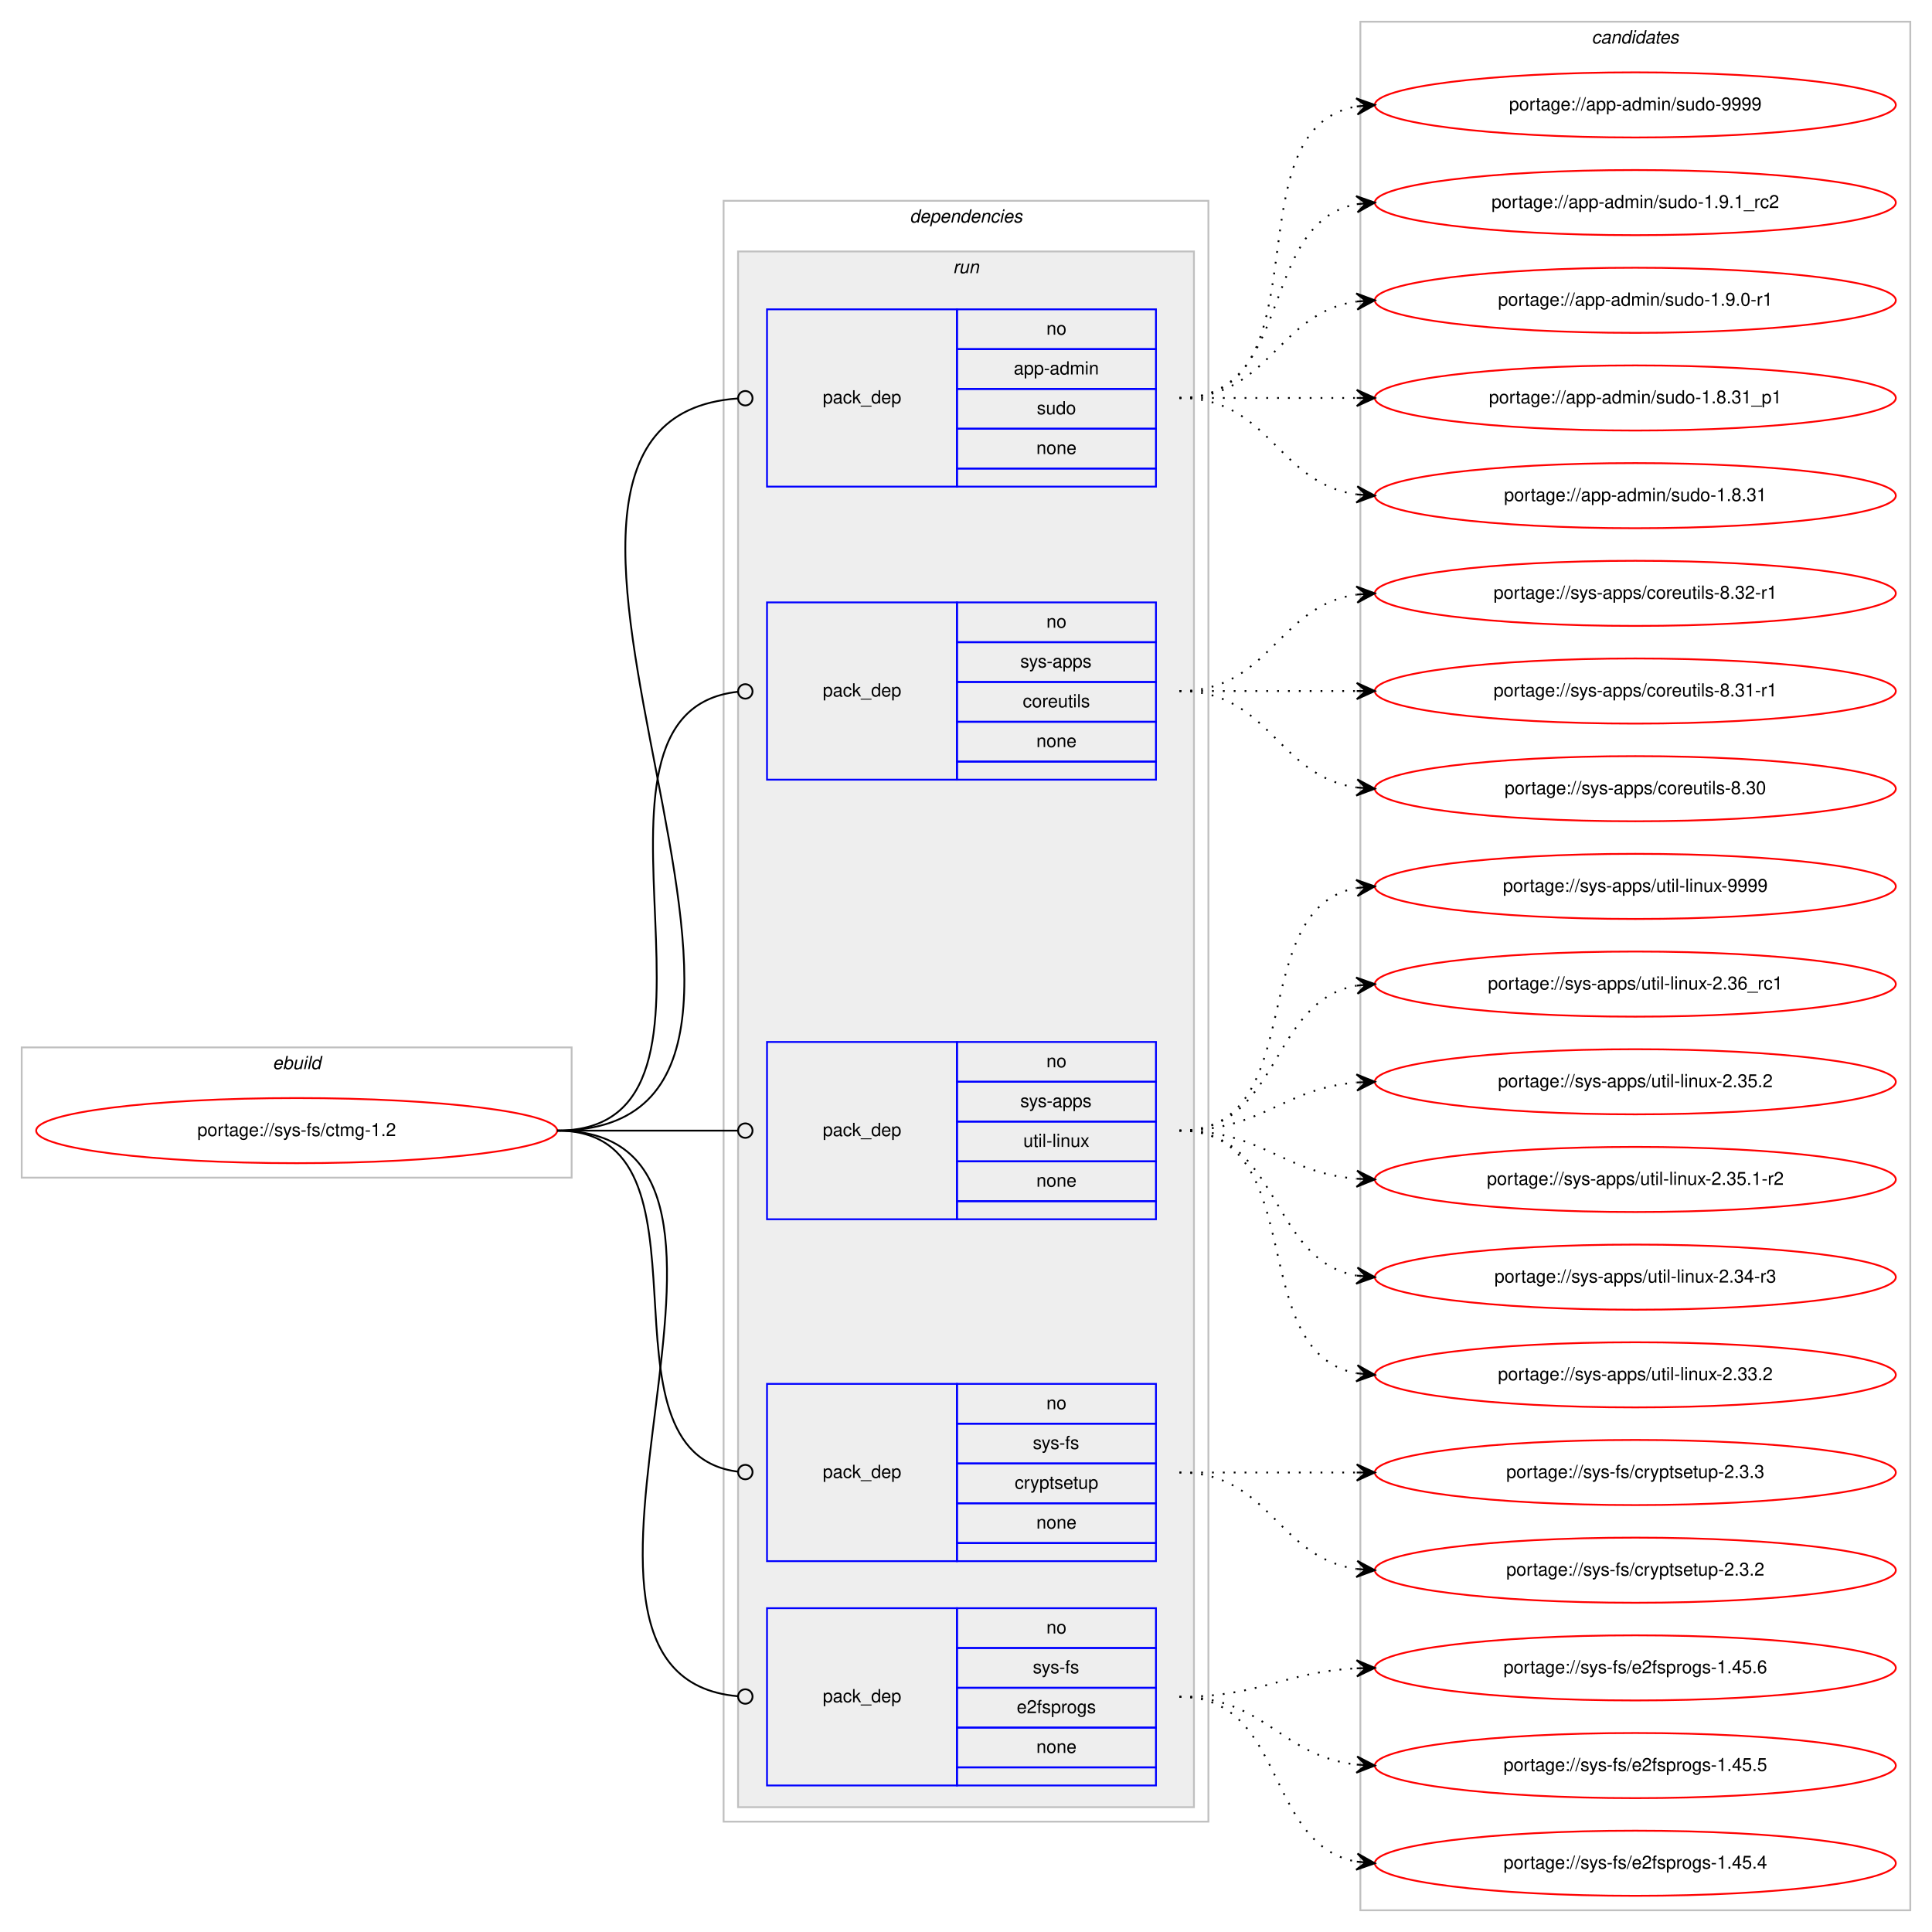
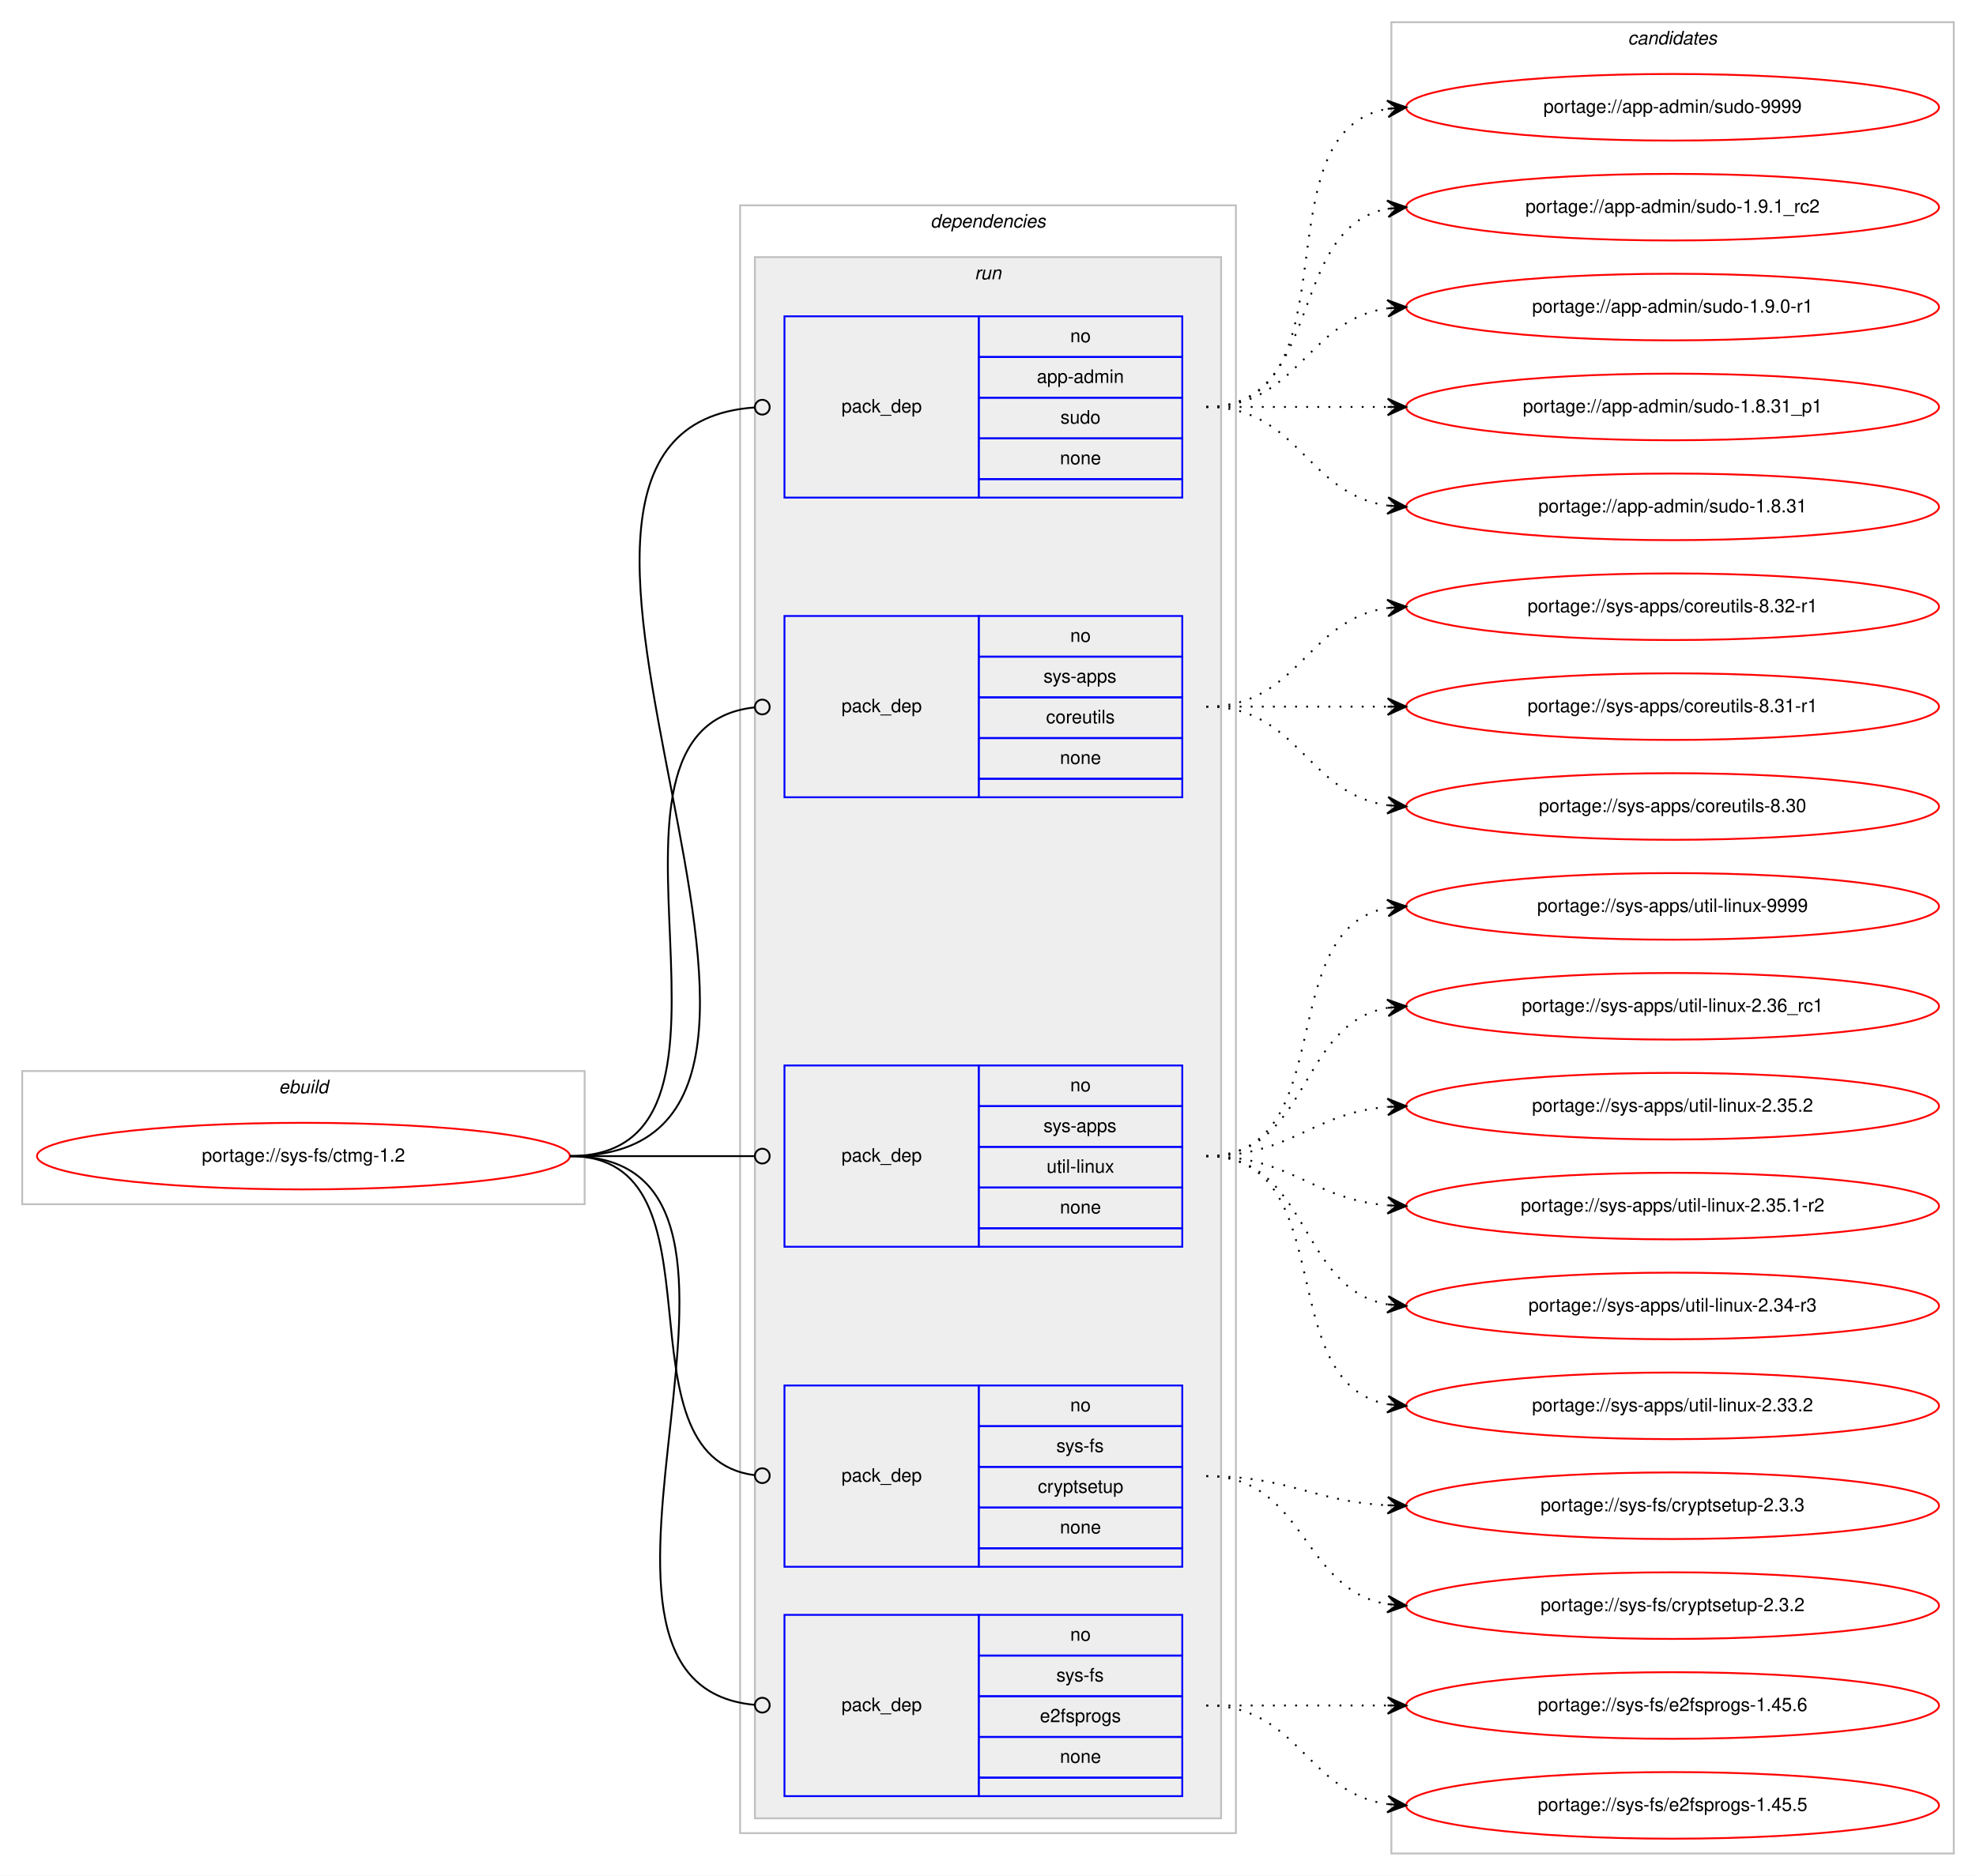
- <svg xmlns="http://www.w3.org/2000/svg" xmlns:xlink="http://www.w3.org/1999/xlink" width="1068pt" height="1068pt" viewBox="0.00 0.00 1068.00 1068.00">
-   <g id="graph0" class="graph" transform="scale(1 1) rotate(0) translate(4 1064)">
-     <polygon fill="#ffffff" stroke="transparent" points="-4,4 -4,-1064 1064,-1064 1064,4 -4,4" />
+ <svg xmlns="http://www.w3.org/2000/svg" xmlns:xlink="http://www.w3.org/1999/xlink" width="1068pt" height="1014pt" viewBox="0.00 0.00 1068.00 1014.00">
+   <g id="graph0" class="graph" transform="scale(1 1) rotate(0) translate(4 1010)">
+     <polygon fill="#ffffff" stroke="transparent" points="-4,4 -4,-1010 1064,-1010 1064,4 -4,4" />
    <g id="clust1" class="cluster">
-       <polygon fill="none" stroke="#c0c0c0" points="8,-413 8,-485 312,-485 312,-413 8,-413" />
-       <text text-anchor="start" x="146.663" y="-473" font-family="Helvetica,sans-Serif" font-style="italic" font-size="10.00" fill="#000000">ebuild</text>
+       <polygon fill="none" stroke="#c0c0c0" points="8,-359 8,-431 312,-431 312,-359 8,-359" />
+       <text text-anchor="start" x="146.663" y="-419" font-family="Helvetica,sans-Serif" font-style="italic" font-size="10.00" fill="#000000">ebuild</text>
    </g>
    <g id="clust2" class="cluster">
-       <polygon fill="none" stroke="#c0c0c0" points="396,-57 396,-953 664,-953 664,-57 396,-57" />
-       <text text-anchor="start" x="498.875" y="-941" font-family="Helvetica,sans-Serif" font-style="italic" font-size="10.00" fill="#000000">dependencies</text>
+       <polygon fill="none" stroke="#c0c0c0" points="396,-19 396,-899 664,-899 664,-19 396,-19" />
+       <text text-anchor="start" x="498.875" y="-887" font-family="Helvetica,sans-Serif" font-style="italic" font-size="10.00" fill="#000000">dependencies</text>
    </g>
    <g id="clust5" class="cluster">
-       <polygon fill="#eeeeee" stroke="#c0c0c0" points="404,-65 404,-925 656,-925 656,-65 404,-65" />
-       <text text-anchor="start" x="522.777" y="-913" font-family="Helvetica,sans-Serif" font-style="italic" font-size="10.00" fill="#000000">run</text>
+       <polygon fill="#eeeeee" stroke="#c0c0c0" points="404,-27 404,-871 656,-871 656,-27 404,-27" />
+       <text text-anchor="start" x="522.777" y="-859" font-family="Helvetica,sans-Serif" font-style="italic" font-size="10.00" fill="#000000">run</text>
    </g>
    <g id="clust11" class="cluster">
-       <polygon fill="none" stroke="#c0c0c0" points="748,-8 748,-1052 1052,-1052 1052,-8 748,-8" />
-       <text text-anchor="start" x="875.824" y="-1040" font-family="Helvetica,sans-Serif" font-style="italic" font-size="10.00" fill="#000000">candidates</text>
+       <polygon fill="none" stroke="#c0c0c0" points="748,-8 748,-998 1052,-998 1052,-8 748,-8" />
+       <text text-anchor="start" x="875.824" y="-986" font-family="Helvetica,sans-Serif" font-style="italic" font-size="10.00" fill="#000000">candidates</text>
    </g>
    <g id="node1" class="node">
      <g id="a_node1">
        <a xlink:href="../sys-fs/ctmg-1.2.svg" xlink:title="portage://sys-fs/ctmg-1.2">
-           <ellipse fill="none" stroke="#ff0000" cx="160" cy="-439" rx="144" ry="18" />
-           <text text-anchor="middle" x="160" y="-436" font-family="Helvetica,sans-Serif" font-size="10.00" fill="#000000">portage://sys-fs/ctmg-1.2</text>
+           <ellipse fill="none" stroke="#ff0000" cx="160" cy="-385" rx="144" ry="18" />
+           <text text-anchor="middle" x="160" y="-382" font-family="Helvetica,sans-Serif" font-size="10.00" fill="#000000">portage://sys-fs/ctmg-1.2</text>
        </a>
      </g>
    </g>
    <g id="node2" class="node">
-       <polygon fill="none" stroke="#0000ff" points="420,-795 420,-893 525,-893 525,-795 420,-795" />
-       <text text-anchor="start" x="450.823" y="-841" font-family="Helvetica,sans-Serif" font-size="10.00" fill="#000000">pack_dep</text>
-       <polygon fill="none" stroke="#0000ff" points="525,-871 525,-893 635,-893 635,-871 525,-871" />
-       <text text-anchor="start" x="574.441" y="-879" font-family="Helvetica,sans-Serif" font-size="10.00" fill="#000000">no</text>
-       <polygon fill="none" stroke="#0000ff" points="525,-849 525,-871 635,-871 635,-849 525,-849" />
-       <text text-anchor="start" x="556.385" y="-857" font-family="Helvetica,sans-Serif" font-size="10.00" fill="#000000">app-admin</text>
-       <polygon fill="none" stroke="#0000ff" points="525,-827 525,-849 635,-849 635,-827 525,-827" />
-       <text text-anchor="start" x="569.162" y="-835" font-family="Helvetica,sans-Serif" font-size="10.00" fill="#000000">sudo</text>
-       <polygon fill="none" stroke="#0000ff" points="525,-805 525,-827 635,-827 635,-805 525,-805" />
-       <text text-anchor="start" x="568.882" y="-813" font-family="Helvetica,sans-Serif" font-size="10.00" fill="#000000">none</text>
-       <polygon fill="none" stroke="#0000ff" points="525,-795 525,-805 635,-805 635,-795 525,-795" />
+       <polygon fill="none" stroke="#0000ff" points="420,-741 420,-839 525,-839 525,-741 420,-741" />
+       <text text-anchor="start" x="450.823" y="-787" font-family="Helvetica,sans-Serif" font-size="10.00" fill="#000000">pack_dep</text>
+       <polygon fill="none" stroke="#0000ff" points="525,-817 525,-839 635,-839 635,-817 525,-817" />
+       <text text-anchor="start" x="574.441" y="-825" font-family="Helvetica,sans-Serif" font-size="10.00" fill="#000000">no</text>
+       <polygon fill="none" stroke="#0000ff" points="525,-795 525,-817 635,-817 635,-795 525,-795" />
+       <text text-anchor="start" x="556.385" y="-803" font-family="Helvetica,sans-Serif" font-size="10.00" fill="#000000">app-admin</text>
+       <polygon fill="none" stroke="#0000ff" points="525,-773 525,-795 635,-795 635,-773 525,-773" />
+       <text text-anchor="start" x="569.162" y="-781" font-family="Helvetica,sans-Serif" font-size="10.00" fill="#000000">sudo</text>
+       <polygon fill="none" stroke="#0000ff" points="525,-751 525,-773 635,-773 635,-751 525,-751" />
+       <text text-anchor="start" x="568.882" y="-759" font-family="Helvetica,sans-Serif" font-size="10.00" fill="#000000">none</text>
+       <polygon fill="none" stroke="#0000ff" points="525,-741 525,-751 635,-751 635,-741 525,-741" />
    </g>
    <g id="edge1" class="edge">
-       <path fill="none" stroke="#000000" d="M304,-439C487.47,-439 233.616,-831.832 403.847,-843.724" />
-       <ellipse fill="none" stroke="#000000" cx="408.002" cy="-843.865" rx="4" ry="4" />
+       <path fill="none" stroke="#000000" d="M304,-385C487.47,-385 233.616,-777.832 403.847,-789.724" />
+       <ellipse fill="none" stroke="#000000" cx="408.002" cy="-789.865" rx="4" ry="4" />
    </g>
    <g id="node3" class="node">
-       <polygon fill="none" stroke="#0000ff" points="420,-633 420,-731 525,-731 525,-633 420,-633" />
-       <text text-anchor="start" x="450.823" y="-679" font-family="Helvetica,sans-Serif" font-size="10.00" fill="#000000">pack_dep</text>
-       <polygon fill="none" stroke="#0000ff" points="525,-709 525,-731 635,-731 635,-709 525,-709" />
-       <text text-anchor="start" x="574.441" y="-717" font-family="Helvetica,sans-Serif" font-size="10.00" fill="#000000">no</text>
-       <polygon fill="none" stroke="#0000ff" points="525,-687 525,-709 635,-709 635,-687 525,-687" />
-       <text text-anchor="start" x="559.997" y="-695" font-family="Helvetica,sans-Serif" font-size="10.00" fill="#000000">sys-apps</text>
-       <polygon fill="none" stroke="#0000ff" points="525,-665 525,-687 635,-687 635,-665 525,-665" />
-       <text text-anchor="start" x="561.389" y="-673" font-family="Helvetica,sans-Serif" font-size="10.00" fill="#000000">coreutils</text>
-       <polygon fill="none" stroke="#0000ff" points="525,-643 525,-665 635,-665 635,-643 525,-643" />
-       <text text-anchor="start" x="568.882" y="-651" font-family="Helvetica,sans-Serif" font-size="10.00" fill="#000000">none</text>
-       <polygon fill="none" stroke="#0000ff" points="525,-633 525,-643 635,-643 635,-633 525,-633" />
+       <polygon fill="none" stroke="#0000ff" points="420,-579 420,-677 525,-677 525,-579 420,-579" />
+       <text text-anchor="start" x="450.823" y="-625" font-family="Helvetica,sans-Serif" font-size="10.00" fill="#000000">pack_dep</text>
+       <polygon fill="none" stroke="#0000ff" points="525,-655 525,-677 635,-677 635,-655 525,-655" />
+       <text text-anchor="start" x="574.441" y="-663" font-family="Helvetica,sans-Serif" font-size="10.00" fill="#000000">no</text>
+       <polygon fill="none" stroke="#0000ff" points="525,-633 525,-655 635,-655 635,-633 525,-633" />
+       <text text-anchor="start" x="559.997" y="-641" font-family="Helvetica,sans-Serif" font-size="10.00" fill="#000000">sys-apps</text>
+       <polygon fill="none" stroke="#0000ff" points="525,-611 525,-633 635,-633 635,-611 525,-611" />
+       <text text-anchor="start" x="561.389" y="-619" font-family="Helvetica,sans-Serif" font-size="10.00" fill="#000000">coreutils</text>
+       <polygon fill="none" stroke="#0000ff" points="525,-589 525,-611 635,-611 635,-589 525,-589" />
+       <text text-anchor="start" x="568.882" y="-597" font-family="Helvetica,sans-Serif" font-size="10.00" fill="#000000">none</text>
+       <polygon fill="none" stroke="#0000ff" points="525,-579 525,-589 635,-589 635,-579 525,-579" />
    </g>
    <g id="edge2" class="edge">
-       <path fill="none" stroke="#000000" d="M304,-439C419.301,-439 299.935,-670.28 403.777,-681.573" />
-       <ellipse fill="none" stroke="#000000" cx="408.005" cy="-681.792" rx="4" ry="4" />
+       <path fill="none" stroke="#000000" d="M304,-385C419.301,-385 299.935,-616.28 403.777,-627.573" />
+       <ellipse fill="none" stroke="#000000" cx="408.005" cy="-627.792" rx="4" ry="4" />
    </g>
    <g id="node4" class="node">
-       <polygon fill="none" stroke="#0000ff" points="420,-390 420,-488 525,-488 525,-390 420,-390" />
-       <text text-anchor="start" x="450.823" y="-436" font-family="Helvetica,sans-Serif" font-size="10.00" fill="#000000">pack_dep</text>
-       <polygon fill="none" stroke="#0000ff" points="525,-466 525,-488 635,-488 635,-466 525,-466" />
-       <text text-anchor="start" x="574.441" y="-474" font-family="Helvetica,sans-Serif" font-size="10.00" fill="#000000">no</text>
-       <polygon fill="none" stroke="#0000ff" points="525,-444 525,-466 635,-466 635,-444 525,-444" />
-       <text text-anchor="start" x="559.997" y="-452" font-family="Helvetica,sans-Serif" font-size="10.00" fill="#000000">sys-apps</text>
-       <polygon fill="none" stroke="#0000ff" points="525,-422 525,-444 635,-444 635,-422 525,-422" />
-       <text text-anchor="start" x="561.669" y="-430" font-family="Helvetica,sans-Serif" font-size="10.00" fill="#000000">util-linux</text>
-       <polygon fill="none" stroke="#0000ff" points="525,-400 525,-422 635,-422 635,-400 525,-400" />
-       <text text-anchor="start" x="568.882" y="-408" font-family="Helvetica,sans-Serif" font-size="10.00" fill="#000000">none</text>
-       <polygon fill="none" stroke="#0000ff" points="525,-390 525,-400 635,-400 635,-390 525,-390" />
+       <polygon fill="none" stroke="#0000ff" points="420,-336 420,-434 525,-434 525,-336 420,-336" />
+       <text text-anchor="start" x="450.823" y="-382" font-family="Helvetica,sans-Serif" font-size="10.00" fill="#000000">pack_dep</text>
+       <polygon fill="none" stroke="#0000ff" points="525,-412 525,-434 635,-434 635,-412 525,-412" />
+       <text text-anchor="start" x="574.441" y="-420" font-family="Helvetica,sans-Serif" font-size="10.00" fill="#000000">no</text>
+       <polygon fill="none" stroke="#0000ff" points="525,-390 525,-412 635,-412 635,-390 525,-390" />
+       <text text-anchor="start" x="559.997" y="-398" font-family="Helvetica,sans-Serif" font-size="10.00" fill="#000000">sys-apps</text>
+       <polygon fill="none" stroke="#0000ff" points="525,-368 525,-390 635,-390 635,-368 525,-368" />
+       <text text-anchor="start" x="561.669" y="-376" font-family="Helvetica,sans-Serif" font-size="10.00" fill="#000000">util-linux</text>
+       <polygon fill="none" stroke="#0000ff" points="525,-346 525,-368 635,-368 635,-346 525,-346" />
+       <text text-anchor="start" x="568.882" y="-354" font-family="Helvetica,sans-Serif" font-size="10.00" fill="#000000">none</text>
+       <polygon fill="none" stroke="#0000ff" points="525,-336 525,-346 635,-346 635,-336 525,-336" />
    </g>
    <g id="edge3" class="edge">
-       <path fill="none" stroke="#000000" d="M304,-439C349.188,-439 362.47,-439 403.919,-439" />
-       <ellipse fill="none" stroke="#000000" cx="408" cy="-439" rx="4" ry="4" />
+       <path fill="none" stroke="#000000" d="M304,-385C349.188,-385 362.47,-385 403.919,-385" />
+       <ellipse fill="none" stroke="#000000" cx="408" cy="-385" rx="4" ry="4" />
    </g>
    <g id="node5" class="node">
-       <polygon fill="none" stroke="#0000ff" points="420,-201 420,-299 525,-299 525,-201 420,-201" />
-       <text text-anchor="start" x="450.823" y="-247" font-family="Helvetica,sans-Serif" font-size="10.00" fill="#000000">pack_dep</text>
-       <polygon fill="none" stroke="#0000ff" points="525,-277 525,-299 635,-299 635,-277 525,-277" />
-       <text text-anchor="start" x="574.441" y="-285" font-family="Helvetica,sans-Serif" font-size="10.00" fill="#000000">no</text>
-       <polygon fill="none" stroke="#0000ff" points="525,-255 525,-277 635,-277 635,-255 525,-255" />
-       <text text-anchor="start" x="566.946" y="-263" font-family="Helvetica,sans-Serif" font-size="10.00" fill="#000000">sys-fs</text>
-       <polygon fill="none" stroke="#0000ff" points="525,-233 525,-255 635,-255 635,-233 525,-233" />
-       <text text-anchor="start" x="556.938" y="-241" font-family="Helvetica,sans-Serif" font-size="10.00" fill="#000000">cryptsetup</text>
-       <polygon fill="none" stroke="#0000ff" points="525,-211 525,-233 635,-233 635,-211 525,-211" />
-       <text text-anchor="start" x="568.882" y="-219" font-family="Helvetica,sans-Serif" font-size="10.00" fill="#000000">none</text>
-       <polygon fill="none" stroke="#0000ff" points="525,-201 525,-211 635,-211 635,-201 525,-201" />
+       <polygon fill="none" stroke="#0000ff" points="420,-163 420,-261 525,-261 525,-163 420,-163" />
+       <text text-anchor="start" x="450.823" y="-209" font-family="Helvetica,sans-Serif" font-size="10.00" fill="#000000">pack_dep</text>
+       <polygon fill="none" stroke="#0000ff" points="525,-239 525,-261 635,-261 635,-239 525,-239" />
+       <text text-anchor="start" x="574.441" y="-247" font-family="Helvetica,sans-Serif" font-size="10.00" fill="#000000">no</text>
+       <polygon fill="none" stroke="#0000ff" points="525,-217 525,-239 635,-239 635,-217 525,-217" />
+       <text text-anchor="start" x="566.946" y="-225" font-family="Helvetica,sans-Serif" font-size="10.00" fill="#000000">sys-fs</text>
+       <polygon fill="none" stroke="#0000ff" points="525,-195 525,-217 635,-217 635,-195 525,-195" />
+       <text text-anchor="start" x="556.938" y="-203" font-family="Helvetica,sans-Serif" font-size="10.00" fill="#000000">cryptsetup</text>
+       <polygon fill="none" stroke="#0000ff" points="525,-173 525,-195 635,-195 635,-173 525,-173" />
+       <text text-anchor="start" x="568.882" y="-181" font-family="Helvetica,sans-Serif" font-size="10.00" fill="#000000">none</text>
+       <polygon fill="none" stroke="#0000ff" points="525,-163 525,-173 635,-173 635,-163 525,-163" />
    </g>
    <g id="edge4" class="edge">
-       <path fill="none" stroke="#000000" d="M304,-439C397.913,-439 320.106,-260.912 403.957,-250.477" />
-       <ellipse fill="none" stroke="#000000" cx="408.007" cy="-250.237" rx="4" ry="4" />
+       <path fill="none" stroke="#000000" d="M304,-385C391.809,-385 325.779,-222.644 403.973,-212.496" />
+       <ellipse fill="none" stroke="#000000" cx="408.008" cy="-212.247" rx="4" ry="4" />
    </g>
    <g id="node6" class="node">
-       <polygon fill="none" stroke="#0000ff" points="420,-77 420,-175 525,-175 525,-77 420,-77" />
-       <text text-anchor="start" x="450.823" y="-123" font-family="Helvetica,sans-Serif" font-size="10.00" fill="#000000">pack_dep</text>
-       <polygon fill="none" stroke="#0000ff" points="525,-153 525,-175 635,-175 635,-153 525,-153" />
-       <text text-anchor="start" x="574.441" y="-161" font-family="Helvetica,sans-Serif" font-size="10.00" fill="#000000">no</text>
-       <polygon fill="none" stroke="#0000ff" points="525,-131 525,-153 635,-153 635,-131 525,-131" />
-       <text text-anchor="start" x="566.946" y="-139" font-family="Helvetica,sans-Serif" font-size="10.00" fill="#000000">sys-fs</text>
-       <polygon fill="none" stroke="#0000ff" points="525,-109 525,-131 635,-131 635,-109 525,-109" />
-       <text text-anchor="start" x="558.048" y="-117" font-family="Helvetica,sans-Serif" font-size="10.00" fill="#000000">e2fsprogs</text>
-       <polygon fill="none" stroke="#0000ff" points="525,-87 525,-109 635,-109 635,-87 525,-87" />
-       <text text-anchor="start" x="568.882" y="-95" font-family="Helvetica,sans-Serif" font-size="10.00" fill="#000000">none</text>
-       <polygon fill="none" stroke="#0000ff" points="525,-77 525,-87 635,-87 635,-77 525,-77" />
+       <polygon fill="none" stroke="#0000ff" points="420,-39 420,-137 525,-137 525,-39 420,-39" />
+       <text text-anchor="start" x="450.823" y="-85" font-family="Helvetica,sans-Serif" font-size="10.00" fill="#000000">pack_dep</text>
+       <polygon fill="none" stroke="#0000ff" points="525,-115 525,-137 635,-137 635,-115 525,-115" />
+       <text text-anchor="start" x="574.441" y="-123" font-family="Helvetica,sans-Serif" font-size="10.00" fill="#000000">no</text>
+       <polygon fill="none" stroke="#0000ff" points="525,-93 525,-115 635,-115 635,-93 525,-93" />
+       <text text-anchor="start" x="566.946" y="-101" font-family="Helvetica,sans-Serif" font-size="10.00" fill="#000000">sys-fs</text>
+       <polygon fill="none" stroke="#0000ff" points="525,-71 525,-93 635,-93 635,-71 525,-71" />
+       <text text-anchor="start" x="558.048" y="-79" font-family="Helvetica,sans-Serif" font-size="10.00" fill="#000000">e2fsprogs</text>
+       <polygon fill="none" stroke="#0000ff" points="525,-49 525,-71 635,-71 635,-49 525,-49" />
+       <text text-anchor="start" x="568.882" y="-57" font-family="Helvetica,sans-Serif" font-size="10.00" fill="#000000">none</text>
+       <polygon fill="none" stroke="#0000ff" points="525,-39 525,-49 635,-49 635,-39 525,-39" />
    </g>
    <g id="edge5" class="edge">
-       <path fill="none" stroke="#000000" d="M304,-439C448.285,-439 271.991,-138.107 403.754,-126.353" />
-       <ellipse fill="none" stroke="#000000" cx="408.004" cy="-126.171" rx="4" ry="4" />
+       <path fill="none" stroke="#000000" d="M304,-385C441.576,-385 278.504,-100.057 403.749,-88.37" />
+       <ellipse fill="none" stroke="#000000" cx="408.004" cy="-88.179" rx="4" ry="4" />
    </g>
    <g id="node7" class="node">
      <g id="a_node7">
        <a xlink:href="../app-admin/sudo-9999.svg" xlink:title="portage://app-admin/sudo-9999">
-           <ellipse fill="none" stroke="#ff0000" cx="900" cy="-1006" rx="144" ry="18" />
-           <text text-anchor="middle" x="900" y="-1003" font-family="Helvetica,sans-Serif" font-size="10.00" fill="#000000">portage://app-admin/sudo-9999</text>
+           <ellipse fill="none" stroke="#ff0000" cx="900" cy="-952" rx="144" ry="18" />
+           <text text-anchor="middle" x="900" y="-949" font-family="Helvetica,sans-Serif" font-size="10.00" fill="#000000">portage://app-admin/sudo-9999</text>
        </a>
      </g>
    </g>
    <g id="edge6" class="edge">
-       <path fill="none" stroke="#000000" stroke-dasharray="1,5" d="M648,-844C730.815,-844 674.779,-992.377 745.661,-1005.128" />
-       <polygon fill="#000000" stroke="#000000" points="756,-1006 745.657,-1009.644 751.018,-1005.58 746.035,-1005.16 746.035,-1005.16 746.035,-1005.16 751.018,-1005.58 746.413,-1000.676 756,-1006 756,-1006" />
+       <path fill="none" stroke="#000000" stroke-dasharray="1,5" d="M648,-790C730.815,-790 674.779,-938.377 745.661,-951.128" />
+       <polygon fill="#000000" stroke="#000000" points="756,-952 745.657,-955.644 751.018,-951.58 746.035,-951.16 746.035,-951.16 746.035,-951.16 751.018,-951.58 746.413,-946.676 756,-952 756,-952" />
    </g>
    <g id="node8" class="node">
      <g id="a_node8">
        <a xlink:href="../app-admin/sudo-1.9.1_rc2.svg" xlink:title="portage://app-admin/sudo-1.9.1_rc2">
-           <ellipse fill="none" stroke="#ff0000" cx="900" cy="-952" rx="144" ry="18" />
-           <text text-anchor="middle" x="900" y="-949" font-family="Helvetica,sans-Serif" font-size="10.00" fill="#000000">portage://app-admin/sudo-1.9.1_rc2</text>
+           <ellipse fill="none" stroke="#ff0000" cx="900" cy="-898" rx="144" ry="18" />
+           <text text-anchor="middle" x="900" y="-895" font-family="Helvetica,sans-Serif" font-size="10.00" fill="#000000">portage://app-admin/sudo-1.9.1_rc2</text>
        </a>
      </g>
    </g>
    <g id="edge7" class="edge">
-       <path fill="none" stroke="#000000" stroke-dasharray="1,5" d="M648,-844C712.303,-844 690.78,-940.91 746.031,-951.131" />
-       <polygon fill="#000000" stroke="#000000" points="756,-952 745.647,-955.614 751.019,-951.566 746.038,-951.131 746.038,-951.131 746.038,-951.131 751.019,-951.566 746.429,-946.648 756,-952 756,-952" />
+       <path fill="none" stroke="#000000" stroke-dasharray="1,5" d="M648,-790C712.303,-790 690.78,-886.91 746.031,-897.131" />
+       <polygon fill="#000000" stroke="#000000" points="756,-898 745.647,-901.614 751.019,-897.566 746.038,-897.131 746.038,-897.131 746.038,-897.131 751.019,-897.566 746.429,-892.648 756,-898 756,-898" />
    </g>
    <g id="node9" class="node">
      <g id="a_node9">
        <a xlink:href="../app-admin/sudo-1.9.0-r1.svg" xlink:title="portage://app-admin/sudo-1.9.0-r1">
-           <ellipse fill="none" stroke="#ff0000" cx="900" cy="-898" rx="144" ry="18" />
-           <text text-anchor="middle" x="900" y="-895" font-family="Helvetica,sans-Serif" font-size="10.00" fill="#000000">portage://app-admin/sudo-1.9.0-r1</text>
+           <ellipse fill="none" stroke="#ff0000" cx="900" cy="-844" rx="144" ry="18" />
+           <text text-anchor="middle" x="900" y="-841" font-family="Helvetica,sans-Serif" font-size="10.00" fill="#000000">portage://app-admin/sudo-1.9.0-r1</text>
        </a>
      </g>
    </g>
    <g id="edge8" class="edge">
-       <path fill="none" stroke="#000000" stroke-dasharray="1,5" d="M648,-844C698.102,-844 702.012,-891.066 745.979,-897.317" />
-       <polygon fill="#000000" stroke="#000000" points="756,-898 745.717,-901.81 751.012,-897.66 746.023,-897.32 746.023,-897.32 746.023,-897.32 751.012,-897.66 746.329,-892.831 756,-898 756,-898" />
+       <path fill="none" stroke="#000000" stroke-dasharray="1,5" d="M648,-790C698.102,-790 702.012,-837.066 745.979,-843.317" />
+       <polygon fill="#000000" stroke="#000000" points="756,-844 745.717,-847.81 751.012,-843.66 746.023,-843.32 746.023,-843.32 746.023,-843.32 751.012,-843.66 746.329,-838.831 756,-844 756,-844" />
    </g>
    <g id="node10" class="node">
      <g id="a_node10">
        <a xlink:href="../app-admin/sudo-1.8.31_p1.svg" xlink:title="portage://app-admin/sudo-1.8.31_p1">
-           <ellipse fill="none" stroke="#ff0000" cx="900" cy="-844" rx="144" ry="18" />
-           <text text-anchor="middle" x="900" y="-841" font-family="Helvetica,sans-Serif" font-size="10.00" fill="#000000">portage://app-admin/sudo-1.8.31_p1</text>
+           <ellipse fill="none" stroke="#ff0000" cx="900" cy="-790" rx="144" ry="18" />
+           <text text-anchor="middle" x="900" y="-787" font-family="Helvetica,sans-Serif" font-size="10.00" fill="#000000">portage://app-admin/sudo-1.8.31_p1</text>
        </a>
      </g>
    </g>
    <g id="edge9" class="edge">
-       <path fill="none" stroke="#000000" stroke-dasharray="1,5" d="M648,-844C692.438,-844 706.02,-844 745.878,-844" />
-       <polygon fill="#000000" stroke="#000000" points="756,-844 746,-848.5 751,-844 746,-844 746,-844 746,-844 751,-844 746,-839.5 756,-844 756,-844" />
+       <path fill="none" stroke="#000000" stroke-dasharray="1,5" d="M648,-790C692.438,-790 706.02,-790 745.878,-790" />
+       <polygon fill="#000000" stroke="#000000" points="756,-790 746,-794.5 751,-790 746,-790 746,-790 746,-790 751,-790 746,-785.5 756,-790 756,-790" />
    </g>
    <g id="node11" class="node">
      <g id="a_node11">
        <a xlink:href="../app-admin/sudo-1.8.31.svg" xlink:title="portage://app-admin/sudo-1.8.31">
-           <ellipse fill="none" stroke="#ff0000" cx="900" cy="-790" rx="144" ry="18" />
-           <text text-anchor="middle" x="900" y="-787" font-family="Helvetica,sans-Serif" font-size="10.00" fill="#000000">portage://app-admin/sudo-1.8.31</text>
+           <ellipse fill="none" stroke="#ff0000" cx="900" cy="-736" rx="144" ry="18" />
+           <text text-anchor="middle" x="900" y="-733" font-family="Helvetica,sans-Serif" font-size="10.00" fill="#000000">portage://app-admin/sudo-1.8.31</text>
        </a>
      </g>
    </g>
    <g id="edge10" class="edge">
-       <path fill="none" stroke="#000000" stroke-dasharray="1,5" d="M648,-844C698.102,-844 702.012,-796.934 745.979,-790.683" />
-       <polygon fill="#000000" stroke="#000000" points="756,-790 746.329,-795.169 751.012,-790.34 746.023,-790.68 746.023,-790.68 746.023,-790.68 751.012,-790.34 745.717,-786.19 756,-790 756,-790" />
+       <path fill="none" stroke="#000000" stroke-dasharray="1,5" d="M648,-790C698.102,-790 702.012,-742.934 745.979,-736.683" />
+       <polygon fill="#000000" stroke="#000000" points="756,-736 746.329,-741.169 751.012,-736.34 746.023,-736.68 746.023,-736.68 746.023,-736.68 751.012,-736.34 745.717,-732.19 756,-736 756,-736" />
    </g>
    <g id="node12" class="node">
      <g id="a_node12">
        <a xlink:href="../sys-apps/coreutils-8.32-r1.svg" xlink:title="portage://sys-apps/coreutils-8.32-r1">
-           <ellipse fill="none" stroke="#ff0000" cx="900" cy="-736" rx="144" ry="18" />
-           <text text-anchor="middle" x="900" y="-733" font-family="Helvetica,sans-Serif" font-size="10.00" fill="#000000">portage://sys-apps/coreutils-8.32-r1</text>
+           <ellipse fill="none" stroke="#ff0000" cx="900" cy="-682" rx="144" ry="18" />
+           <text text-anchor="middle" x="900" y="-679" font-family="Helvetica,sans-Serif" font-size="10.00" fill="#000000">portage://sys-apps/coreutils-8.32-r1</text>
        </a>
      </g>
    </g>
    <g id="edge11" class="edge">
-       <path fill="none" stroke="#000000" stroke-dasharray="1,5" d="M648,-682C698.102,-682 702.012,-729.066 745.979,-735.317" />
-       <polygon fill="#000000" stroke="#000000" points="756,-736 745.717,-739.81 751.012,-735.66 746.023,-735.32 746.023,-735.32 746.023,-735.32 751.012,-735.66 746.329,-730.831 756,-736 756,-736" />
+       <path fill="none" stroke="#000000" stroke-dasharray="1,5" d="M648,-628C698.102,-628 702.012,-675.066 745.979,-681.317" />
+       <polygon fill="#000000" stroke="#000000" points="756,-682 745.717,-685.81 751.012,-681.66 746.023,-681.32 746.023,-681.32 746.023,-681.32 751.012,-681.66 746.329,-676.831 756,-682 756,-682" />
    </g>
    <g id="node13" class="node">
      <g id="a_node13">
        <a xlink:href="../sys-apps/coreutils-8.31-r1.svg" xlink:title="portage://sys-apps/coreutils-8.31-r1">
-           <ellipse fill="none" stroke="#ff0000" cx="900" cy="-682" rx="144" ry="18" />
-           <text text-anchor="middle" x="900" y="-679" font-family="Helvetica,sans-Serif" font-size="10.00" fill="#000000">portage://sys-apps/coreutils-8.31-r1</text>
+           <ellipse fill="none" stroke="#ff0000" cx="900" cy="-628" rx="144" ry="18" />
+           <text text-anchor="middle" x="900" y="-625" font-family="Helvetica,sans-Serif" font-size="10.00" fill="#000000">portage://sys-apps/coreutils-8.31-r1</text>
        </a>
      </g>
    </g>
    <g id="edge12" class="edge">
-       <path fill="none" stroke="#000000" stroke-dasharray="1,5" d="M648,-682C692.438,-682 706.02,-682 745.878,-682" />
-       <polygon fill="#000000" stroke="#000000" points="756,-682 746,-686.5 751,-682 746,-682 746,-682 746,-682 751,-682 746,-677.5 756,-682 756,-682" />
+       <path fill="none" stroke="#000000" stroke-dasharray="1,5" d="M648,-628C692.438,-628 706.02,-628 745.878,-628" />
+       <polygon fill="#000000" stroke="#000000" points="756,-628 746,-632.5 751,-628 746,-628 746,-628 746,-628 751,-628 746,-623.5 756,-628 756,-628" />
    </g>
    <g id="node14" class="node">
      <g id="a_node14">
        <a xlink:href="../sys-apps/coreutils-8.30.svg" xlink:title="portage://sys-apps/coreutils-8.30">
-           <ellipse fill="none" stroke="#ff0000" cx="900" cy="-628" rx="144" ry="18" />
-           <text text-anchor="middle" x="900" y="-625" font-family="Helvetica,sans-Serif" font-size="10.00" fill="#000000">portage://sys-apps/coreutils-8.30</text>
+           <ellipse fill="none" stroke="#ff0000" cx="900" cy="-574" rx="144" ry="18" />
+           <text text-anchor="middle" x="900" y="-571" font-family="Helvetica,sans-Serif" font-size="10.00" fill="#000000">portage://sys-apps/coreutils-8.30</text>
        </a>
      </g>
    </g>
    <g id="edge13" class="edge">
-       <path fill="none" stroke="#000000" stroke-dasharray="1,5" d="M648,-682C698.102,-682 702.012,-634.934 745.979,-628.683" />
-       <polygon fill="#000000" stroke="#000000" points="756,-628 746.329,-633.169 751.012,-628.34 746.023,-628.68 746.023,-628.68 746.023,-628.68 751.012,-628.34 745.717,-624.19 756,-628 756,-628" />
+       <path fill="none" stroke="#000000" stroke-dasharray="1,5" d="M648,-628C698.102,-628 702.012,-580.934 745.979,-574.683" />
+       <polygon fill="#000000" stroke="#000000" points="756,-574 746.329,-579.169 751.012,-574.34 746.023,-574.68 746.023,-574.68 746.023,-574.68 751.012,-574.34 745.717,-570.19 756,-574 756,-574" />
    </g>
    <g id="node15" class="node">
      <g id="a_node15">
        <a xlink:href="../sys-apps/util-linux-9999.svg" xlink:title="portage://sys-apps/util-linux-9999">
-           <ellipse fill="none" stroke="#ff0000" cx="900" cy="-574" rx="144" ry="18" />
-           <text text-anchor="middle" x="900" y="-571" font-family="Helvetica,sans-Serif" font-size="10.00" fill="#000000">portage://sys-apps/util-linux-9999</text>
+           <ellipse fill="none" stroke="#ff0000" cx="900" cy="-520" rx="144" ry="18" />
+           <text text-anchor="middle" x="900" y="-517" font-family="Helvetica,sans-Serif" font-size="10.00" fill="#000000">portage://sys-apps/util-linux-9999</text>
        </a>
      </g>
    </g>
    <g id="edge14" class="edge">
-       <path fill="none" stroke="#000000" stroke-dasharray="1,5" d="M648,-439C721.236,-439 683.175,-561.64 745.977,-573.138" />
-       <polygon fill="#000000" stroke="#000000" points="756,-574 745.651,-577.626 751.018,-573.572 746.037,-573.143 746.037,-573.143 746.037,-573.143 751.018,-573.572 746.423,-568.659 756,-574 756,-574" />
+       <path fill="none" stroke="#000000" stroke-dasharray="1,5" d="M648,-385C721.236,-385 683.175,-507.64 745.977,-519.138" />
+       <polygon fill="#000000" stroke="#000000" points="756,-520 745.651,-523.626 751.018,-519.572 746.037,-519.143 746.037,-519.143 746.037,-519.143 751.018,-519.572 746.423,-514.659 756,-520 756,-520" />
    </g>
    <g id="node16" class="node">
      <g id="a_node16">
        <a xlink:href="../sys-apps/util-linux-2.36_rc1.svg" xlink:title="portage://sys-apps/util-linux-2.36_rc1">
-           <ellipse fill="none" stroke="#ff0000" cx="900" cy="-520" rx="144" ry="18" />
-           <text text-anchor="middle" x="900" y="-517" font-family="Helvetica,sans-Serif" font-size="10.00" fill="#000000">portage://sys-apps/util-linux-2.36_rc1</text>
+           <ellipse fill="none" stroke="#ff0000" cx="900" cy="-466" rx="144" ry="18" />
+           <text text-anchor="middle" x="900" y="-463" font-family="Helvetica,sans-Serif" font-size="10.00" fill="#000000">portage://sys-apps/util-linux-2.36_rc1</text>
        </a>
      </g>
    </g>
    <g id="edge15" class="edge">
-       <path fill="none" stroke="#000000" stroke-dasharray="1,5" d="M648,-439C704.367,-439 697.189,-510.488 745.861,-519.145" />
-       <polygon fill="#000000" stroke="#000000" points="756,-520 745.657,-523.644 751.018,-519.58 746.035,-519.16 746.035,-519.16 746.035,-519.16 751.018,-519.58 746.413,-514.676 756,-520 756,-520" />
+       <path fill="none" stroke="#000000" stroke-dasharray="1,5" d="M648,-385C704.367,-385 697.189,-456.488 745.861,-465.145" />
+       <polygon fill="#000000" stroke="#000000" points="756,-466 745.657,-469.644 751.018,-465.58 746.035,-465.16 746.035,-465.16 746.035,-465.16 751.018,-465.58 746.413,-460.676 756,-466 756,-466" />
    </g>
    <g id="node17" class="node">
      <g id="a_node17">
        <a xlink:href="../sys-apps/util-linux-2.35.2.svg" xlink:title="portage://sys-apps/util-linux-2.35.2">
-           <ellipse fill="none" stroke="#ff0000" cx="900" cy="-466" rx="144" ry="18" />
-           <text text-anchor="middle" x="900" y="-463" font-family="Helvetica,sans-Serif" font-size="10.00" fill="#000000">portage://sys-apps/util-linux-2.35.2</text>
+           <ellipse fill="none" stroke="#ff0000" cx="900" cy="-412" rx="144" ry="18" />
+           <text text-anchor="middle" x="900" y="-409" font-family="Helvetica,sans-Serif" font-size="10.00" fill="#000000">portage://sys-apps/util-linux-2.35.2</text>
        </a>
      </g>
    </g>
    <g id="edge16" class="edge">
-       <path fill="none" stroke="#000000" stroke-dasharray="1,5" d="M648,-439C693.902,-439 705.004,-462.239 745.876,-465.597" />
-       <polygon fill="#000000" stroke="#000000" points="756,-466 745.829,-470.099 751.004,-465.801 746.008,-465.603 746.008,-465.603 746.008,-465.603 751.004,-465.801 746.187,-461.106 756,-466 756,-466" />
+       <path fill="none" stroke="#000000" stroke-dasharray="1,5" d="M648,-385C693.902,-385 705.004,-408.239 745.876,-411.597" />
+       <polygon fill="#000000" stroke="#000000" points="756,-412 745.829,-416.099 751.004,-411.801 746.008,-411.603 746.008,-411.603 746.008,-411.603 751.004,-411.801 746.187,-407.106 756,-412 756,-412" />
    </g>
    <g id="node18" class="node">
      <g id="a_node18">
        <a xlink:href="../sys-apps/util-linux-2.35.1-r2.svg" xlink:title="portage://sys-apps/util-linux-2.35.1-r2">
-           <ellipse fill="none" stroke="#ff0000" cx="900" cy="-412" rx="144" ry="18" />
-           <text text-anchor="middle" x="900" y="-409" font-family="Helvetica,sans-Serif" font-size="10.00" fill="#000000">portage://sys-apps/util-linux-2.35.1-r2</text>
+           <ellipse fill="none" stroke="#ff0000" cx="900" cy="-358" rx="144" ry="18" />
+           <text text-anchor="middle" x="900" y="-355" font-family="Helvetica,sans-Serif" font-size="10.00" fill="#000000">portage://sys-apps/util-linux-2.35.1-r2</text>
        </a>
      </g>
    </g>
    <g id="edge17" class="edge">
-       <path fill="none" stroke="#000000" stroke-dasharray="1,5" d="M648,-439C693.902,-439 705.004,-415.761 745.876,-412.403" />
-       <polygon fill="#000000" stroke="#000000" points="756,-412 746.187,-416.894 751.004,-412.199 746.008,-412.397 746.008,-412.397 746.008,-412.397 751.004,-412.199 745.829,-407.901 756,-412 756,-412" />
+       <path fill="none" stroke="#000000" stroke-dasharray="1,5" d="M648,-385C693.902,-385 705.004,-361.761 745.876,-358.403" />
+       <polygon fill="#000000" stroke="#000000" points="756,-358 746.187,-362.894 751.004,-358.199 746.008,-358.397 746.008,-358.397 746.008,-358.397 751.004,-358.199 745.829,-353.901 756,-358 756,-358" />
    </g>
    <g id="node19" class="node">
      <g id="a_node19">
        <a xlink:href="../sys-apps/util-linux-2.34-r3.svg" xlink:title="portage://sys-apps/util-linux-2.34-r3">
-           <ellipse fill="none" stroke="#ff0000" cx="900" cy="-358" rx="144" ry="18" />
-           <text text-anchor="middle" x="900" y="-355" font-family="Helvetica,sans-Serif" font-size="10.00" fill="#000000">portage://sys-apps/util-linux-2.34-r3</text>
+           <ellipse fill="none" stroke="#ff0000" cx="900" cy="-304" rx="144" ry="18" />
+           <text text-anchor="middle" x="900" y="-301" font-family="Helvetica,sans-Serif" font-size="10.00" fill="#000000">portage://sys-apps/util-linux-2.34-r3</text>
        </a>
      </g>
    </g>
    <g id="edge18" class="edge">
-       <path fill="none" stroke="#000000" stroke-dasharray="1,5" d="M648,-439C704.367,-439 697.189,-367.512 745.861,-358.855" />
-       <polygon fill="#000000" stroke="#000000" points="756,-358 746.413,-363.324 751.018,-358.42 746.035,-358.84 746.035,-358.84 746.035,-358.84 751.018,-358.42 745.657,-354.356 756,-358 756,-358" />
+       <path fill="none" stroke="#000000" stroke-dasharray="1,5" d="M648,-385C704.367,-385 697.189,-313.512 745.861,-304.855" />
+       <polygon fill="#000000" stroke="#000000" points="756,-304 746.413,-309.324 751.018,-304.42 746.035,-304.84 746.035,-304.84 746.035,-304.84 751.018,-304.42 745.657,-300.356 756,-304 756,-304" />
    </g>
    <g id="node20" class="node">
      <g id="a_node20">
        <a xlink:href="../sys-apps/util-linux-2.33.2.svg" xlink:title="portage://sys-apps/util-linux-2.33.2">
-           <ellipse fill="none" stroke="#ff0000" cx="900" cy="-304" rx="144" ry="18" />
-           <text text-anchor="middle" x="900" y="-301" font-family="Helvetica,sans-Serif" font-size="10.00" fill="#000000">portage://sys-apps/util-linux-2.33.2</text>
+           <ellipse fill="none" stroke="#ff0000" cx="900" cy="-250" rx="144" ry="18" />
+           <text text-anchor="middle" x="900" y="-247" font-family="Helvetica,sans-Serif" font-size="10.00" fill="#000000">portage://sys-apps/util-linux-2.33.2</text>
        </a>
      </g>
    </g>
    <g id="edge19" class="edge">
-       <path fill="none" stroke="#000000" stroke-dasharray="1,5" d="M648,-439C721.236,-439 683.175,-316.36 745.977,-304.862" />
-       <polygon fill="#000000" stroke="#000000" points="756,-304 746.423,-309.341 751.018,-304.428 746.037,-304.857 746.037,-304.857 746.037,-304.857 751.018,-304.428 745.651,-300.374 756,-304 756,-304" />
+       <path fill="none" stroke="#000000" stroke-dasharray="1,5" d="M648,-385C721.236,-385 683.175,-262.36 745.977,-250.862" />
+       <polygon fill="#000000" stroke="#000000" points="756,-250 746.423,-255.34 751.018,-250.429 746.037,-250.857 746.037,-250.857 746.037,-250.857 751.018,-250.429 745.651,-246.374 756,-250 756,-250" />
    </g>
    <g id="node21" class="node">
      <g id="a_node21">
        <a xlink:href="../sys-fs/cryptsetup-2.3.3.svg" xlink:title="portage://sys-fs/cryptsetup-2.3.3">
-           <ellipse fill="none" stroke="#ff0000" cx="900" cy="-250" rx="144" ry="18" />
-           <text text-anchor="middle" x="900" y="-247" font-family="Helvetica,sans-Serif" font-size="10.00" fill="#000000">portage://sys-fs/cryptsetup-2.3.3</text>
+           <ellipse fill="none" stroke="#ff0000" cx="900" cy="-196" rx="144" ry="18" />
+           <text text-anchor="middle" x="900" y="-193" font-family="Helvetica,sans-Serif" font-size="10.00" fill="#000000">portage://sys-fs/cryptsetup-2.3.3</text>
        </a>
      </g>
    </g>
    <g id="edge20" class="edge">
-       <path fill="none" stroke="#000000" stroke-dasharray="1,5" d="M648,-250C692.438,-250 706.02,-250 745.878,-250" />
-       <polygon fill="#000000" stroke="#000000" points="756,-250 746,-254.5 751,-250 746,-250 746,-250 746,-250 751,-250 746,-245.5 756,-250 756,-250" />
+       <path fill="none" stroke="#000000" stroke-dasharray="1,5" d="M648,-212C692.923,-212 705.643,-198.287 745.786,-196.251" />
+       <polygon fill="#000000" stroke="#000000" points="756,-196 746.114,-200.745 751.001,-196.123 746.003,-196.246 746.003,-196.246 746.003,-196.246 751.001,-196.123 745.892,-191.747 756,-196 756,-196" />
    </g>
    <g id="node22" class="node">
      <g id="a_node22">
        <a xlink:href="../sys-fs/cryptsetup-2.3.2.svg" xlink:title="portage://sys-fs/cryptsetup-2.3.2">
-           <ellipse fill="none" stroke="#ff0000" cx="900" cy="-196" rx="144" ry="18" />
-           <text text-anchor="middle" x="900" y="-193" font-family="Helvetica,sans-Serif" font-size="10.00" fill="#000000">portage://sys-fs/cryptsetup-2.3.2</text>
+           <ellipse fill="none" stroke="#ff0000" cx="900" cy="-142" rx="144" ry="18" />
+           <text text-anchor="middle" x="900" y="-139" font-family="Helvetica,sans-Serif" font-size="10.00" fill="#000000">portage://sys-fs/cryptsetup-2.3.2</text>
        </a>
      </g>
    </g>
    <g id="edge21" class="edge">
-       <path fill="none" stroke="#000000" stroke-dasharray="1,5" d="M648,-250C698.102,-250 702.012,-202.934 745.979,-196.683" />
-       <polygon fill="#000000" stroke="#000000" points="756,-196 746.329,-201.169 751.012,-196.34 746.023,-196.68 746.023,-196.68 746.023,-196.68 751.012,-196.34 745.717,-192.19 756,-196 756,-196" />
+       <path fill="none" stroke="#000000" stroke-dasharray="1,5" d="M648,-212C701.625,-212 699.351,-150.477 745.989,-142.786" />
+       <polygon fill="#000000" stroke="#000000" points="756,-142 746.383,-147.269 751.015,-142.392 746.031,-142.783 746.031,-142.783 746.031,-142.783 751.015,-142.392 745.678,-138.297 756,-142 756,-142" />
    </g>
    <g id="node23" class="node">
      <g id="a_node23">
        <a xlink:href="../sys-fs/e2fsprogs-1.45.6.svg" xlink:title="portage://sys-fs/e2fsprogs-1.45.6">
-           <ellipse fill="none" stroke="#ff0000" cx="900" cy="-142" rx="144" ry="18" />
-           <text text-anchor="middle" x="900" y="-139" font-family="Helvetica,sans-Serif" font-size="10.00" fill="#000000">portage://sys-fs/e2fsprogs-1.45.6</text>
+           <ellipse fill="none" stroke="#ff0000" cx="900" cy="-88" rx="144" ry="18" />
+           <text text-anchor="middle" x="900" y="-85" font-family="Helvetica,sans-Serif" font-size="10.00" fill="#000000">portage://sys-fs/e2fsprogs-1.45.6</text>
        </a>
      </g>
    </g>
    <g id="edge22" class="edge">
-       <path fill="none" stroke="#000000" stroke-dasharray="1,5" d="M648,-126C692.923,-126 705.643,-139.713 745.786,-141.749" />
-       <polygon fill="#000000" stroke="#000000" points="756,-142 745.892,-146.253 751.001,-141.877 746.003,-141.754 746.003,-141.754 746.003,-141.754 751.001,-141.877 746.114,-137.255 756,-142 756,-142" />
+       <path fill="none" stroke="#000000" stroke-dasharray="1,5" d="M648,-88C692.438,-88 706.02,-88 745.878,-88" />
+       <polygon fill="#000000" stroke="#000000" points="756,-88 746,-92.5 751,-88 746,-88 746,-88 746,-88 751,-88 746,-83.5 756,-88 756,-88" />
    </g>
    <g id="node24" class="node">
      <g id="a_node24">
        <a xlink:href="../sys-fs/e2fsprogs-1.45.5.svg" xlink:title="portage://sys-fs/e2fsprogs-1.45.5">
-           <ellipse fill="none" stroke="#ff0000" cx="900" cy="-88" rx="144" ry="18" />
-           <text text-anchor="middle" x="900" y="-85" font-family="Helvetica,sans-Serif" font-size="10.00" fill="#000000">portage://sys-fs/e2fsprogs-1.45.5</text>
+           <ellipse fill="none" stroke="#ff0000" cx="900" cy="-34" rx="144" ry="18" />
+           <text text-anchor="middle" x="900" y="-31" font-family="Helvetica,sans-Serif" font-size="10.00" fill="#000000">portage://sys-fs/e2fsprogs-1.45.5</text>
        </a>
      </g>
    </g>
    <g id="edge23" class="edge">
-       <path fill="none" stroke="#000000" stroke-dasharray="1,5" d="M648,-126C695.307,-126 704.019,-93.156 745.898,-88.537" />
-       <polygon fill="#000000" stroke="#000000" points="756,-88 746.253,-93.025 751.007,-88.266 746.014,-88.531 746.014,-88.531 746.014,-88.531 751.007,-88.266 745.775,-84.037 756,-88 756,-88" />
-     </g>
-     <g id="node25" class="node">
-       <g id="a_node25">
-         <a xlink:href="../sys-fs/e2fsprogs-1.45.4.svg" xlink:title="portage://sys-fs/e2fsprogs-1.45.4">
-           <ellipse fill="none" stroke="#ff0000" cx="900" cy="-34" rx="144" ry="18" />
-           <text text-anchor="middle" x="900" y="-31" font-family="Helvetica,sans-Serif" font-size="10.00" fill="#000000">portage://sys-fs/e2fsprogs-1.45.4</text>
-         </a>
-       </g>
-     </g>
-     <g id="edge24" class="edge">
-       <path fill="none" stroke="#000000" stroke-dasharray="1,5" d="M648,-126C707.36,-126 694.789,-44.465 745.72,-34.911" />
-       <polygon fill="#000000" stroke="#000000" points="756,-34 746.436,-39.365 751.019,-34.441 746.039,-34.882 746.039,-34.882 746.039,-34.882 751.019,-34.441 745.642,-30.4 756,-34 756,-34" />
+       <path fill="none" stroke="#000000" stroke-dasharray="1,5" d="M648,-88C698.102,-88 702.012,-40.934 745.979,-34.683" />
+       <polygon fill="#000000" stroke="#000000" points="756,-34 746.329,-39.169 751.012,-34.34 746.023,-34.68 746.023,-34.68 746.023,-34.68 751.012,-34.34 745.717,-30.19 756,-34 756,-34" />
    </g>
  </g>
</svg>
